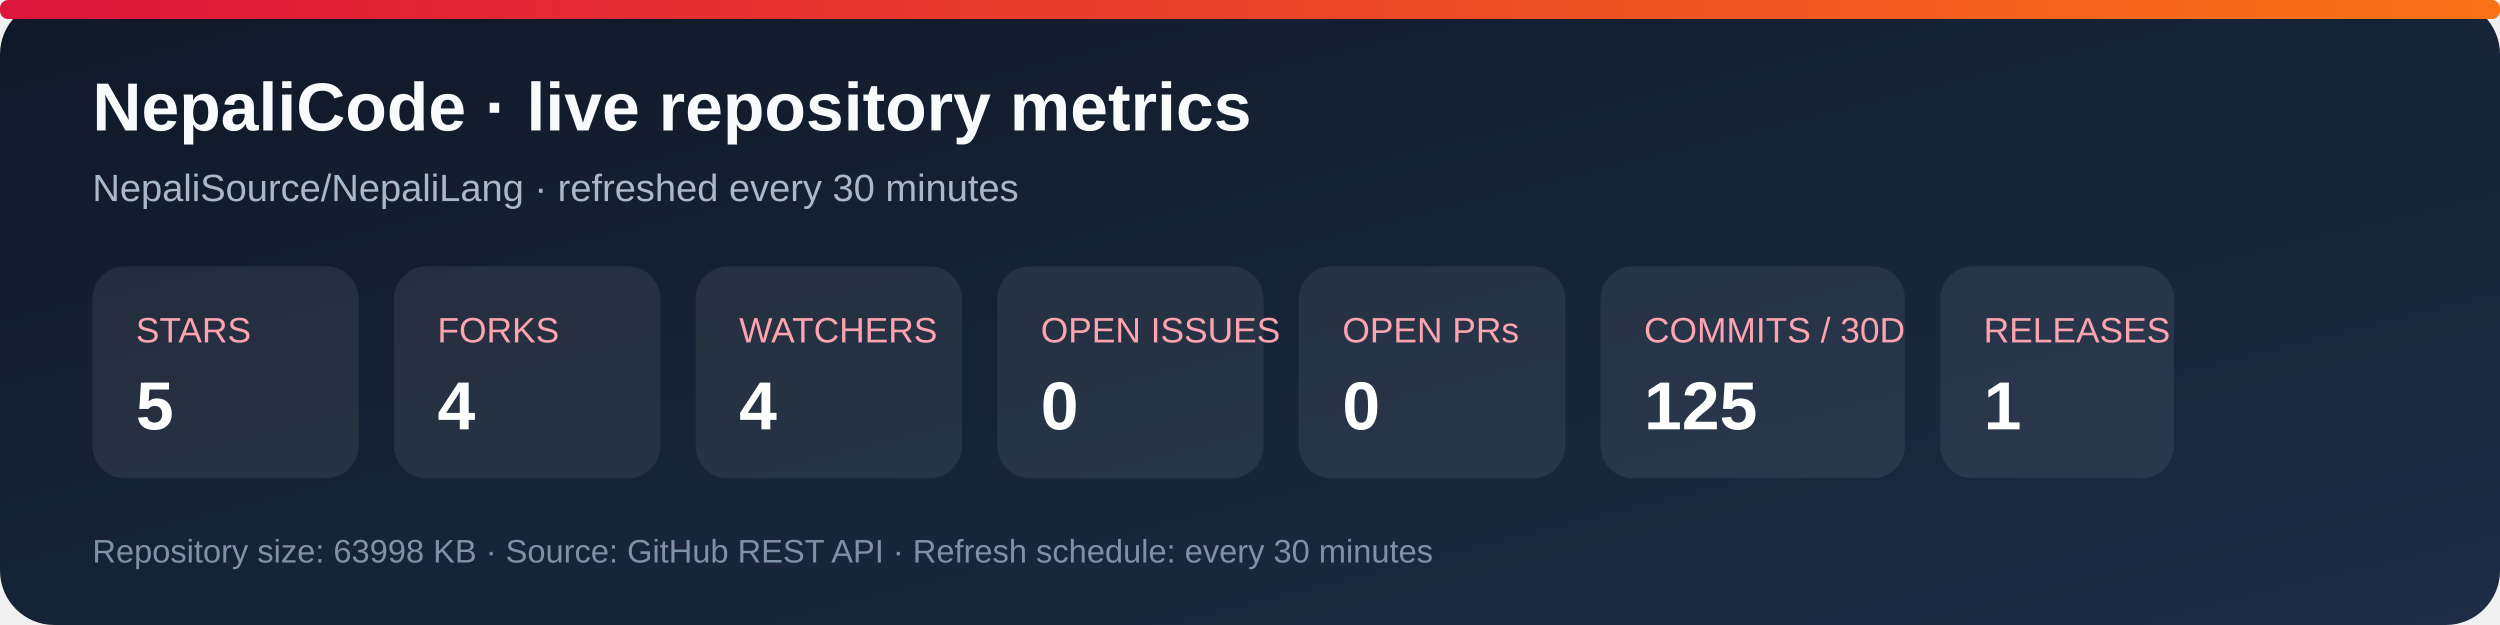
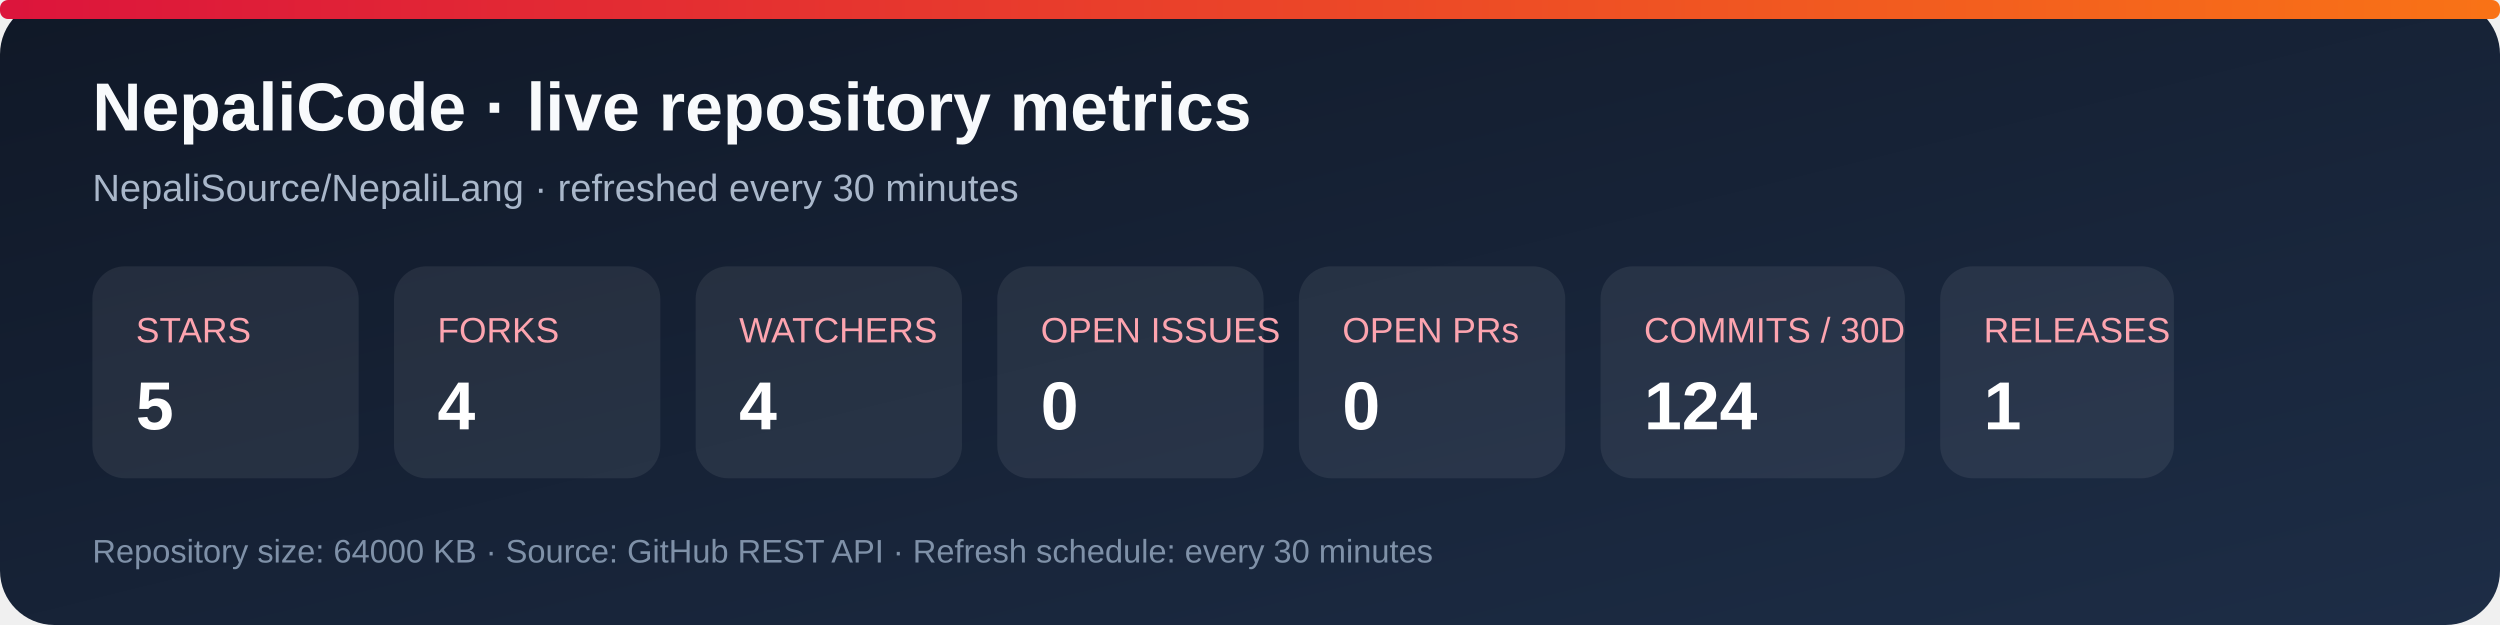
<svg xmlns="http://www.w3.org/2000/svg" width="920" height="230" viewBox="0 0 920 230" role="img" aria-labelledby="title desc">
  <defs>
    <linearGradient id="bg" x1="0" y1="0" x2="1" y2="1">
      <stop stop-color="#101827" />
      <stop offset="1" stop-color="#1d2d46" />
    </linearGradient>
    <linearGradient id="accent" x1="0" y1="0" x2="1" y2="0">
      <stop stop-color="#dc143c" />
      <stop offset="1" stop-color="#f97316" />
    </linearGradient>
  </defs>
  <rect width="920" height="230" rx="20" fill="url(#bg)" />
  <rect x="0" y="0" width="920" height="7" rx="3" fill="url(#accent)" />
  <text x="34" y="48" fill="#f8fafc" font-family="Arial, sans-serif" font-size="25" font-weight="700">NepaliCode · live repository metrics</text>
  <text x="34" y="74" fill="#a9b7ca" font-family="Arial, sans-serif" font-size="14">NepaliSource/NepaliLang · refreshed every 30 minutes</text>
  <g font-family="Arial, sans-serif">
    <rect x="34" y="98" width="98" height="78" rx="12" fill="#ffffff12" />
    <text x="50" y="126" fill="#fda4af" font-size="13">STARS</text>
    <text x="50" y="158" fill="#fff" font-size="25" font-weight="700">5</text>
    <rect x="145" y="98" width="98" height="78" rx="12" fill="#ffffff12" />
    <text x="161" y="126" fill="#fda4af" font-size="13">FORKS</text>
    <text x="161" y="158" fill="#fff" font-size="25" font-weight="700">4</text>
    <rect x="256" y="98" width="98" height="78" rx="12" fill="#ffffff12" />
    <text x="272" y="126" fill="#fda4af" font-size="13">WATCHERS</text>
    <text x="272" y="158" fill="#fff" font-size="25" font-weight="700">4</text>
    <rect x="367" y="98" width="98" height="78" rx="12" fill="#ffffff12" />
    <text x="383" y="126" fill="#fda4af" font-size="13">OPEN ISSUES</text>
    <text x="383" y="158" fill="#fff" font-size="25" font-weight="700">0</text>
    <rect x="478" y="98" width="98" height="78" rx="12" fill="#ffffff12" />
    <text x="494" y="126" fill="#fda4af" font-size="13">OPEN PRs</text>
    <text x="494" y="158" fill="#fff" font-size="25" font-weight="700">0</text>
    <rect x="589" y="98" width="112" height="78" rx="12" fill="#ffffff12" />
    <text x="605" y="126" fill="#fda4af" font-size="13">COMMITS / 30D</text>
-     <text x="605" y="158" fill="#fff" font-size="25" font-weight="700">125</text>
+     <text x="605" y="158" fill="#fff" font-size="25" font-weight="700">124</text>
    <rect x="714" y="98" width="86" height="78" rx="12" fill="#ffffff12" />
    <text x="730" y="126" fill="#fda4af" font-size="13">RELEASES</text>
    <text x="730" y="158" fill="#fff" font-size="25" font-weight="700">1</text>
  </g>
-   <text x="34" y="207" fill="#7f91a8" font-family="Arial, sans-serif" font-size="12">Repository size: 63998 KB · Source: GitHub REST API · Refresh schedule: every 30 minutes</text>
+   <text x="34" y="207" fill="#7f91a8" font-family="Arial, sans-serif" font-size="12">Repository size: 64000 KB · Source: GitHub REST API · Refresh schedule: every 30 minutes</text>
</svg>
